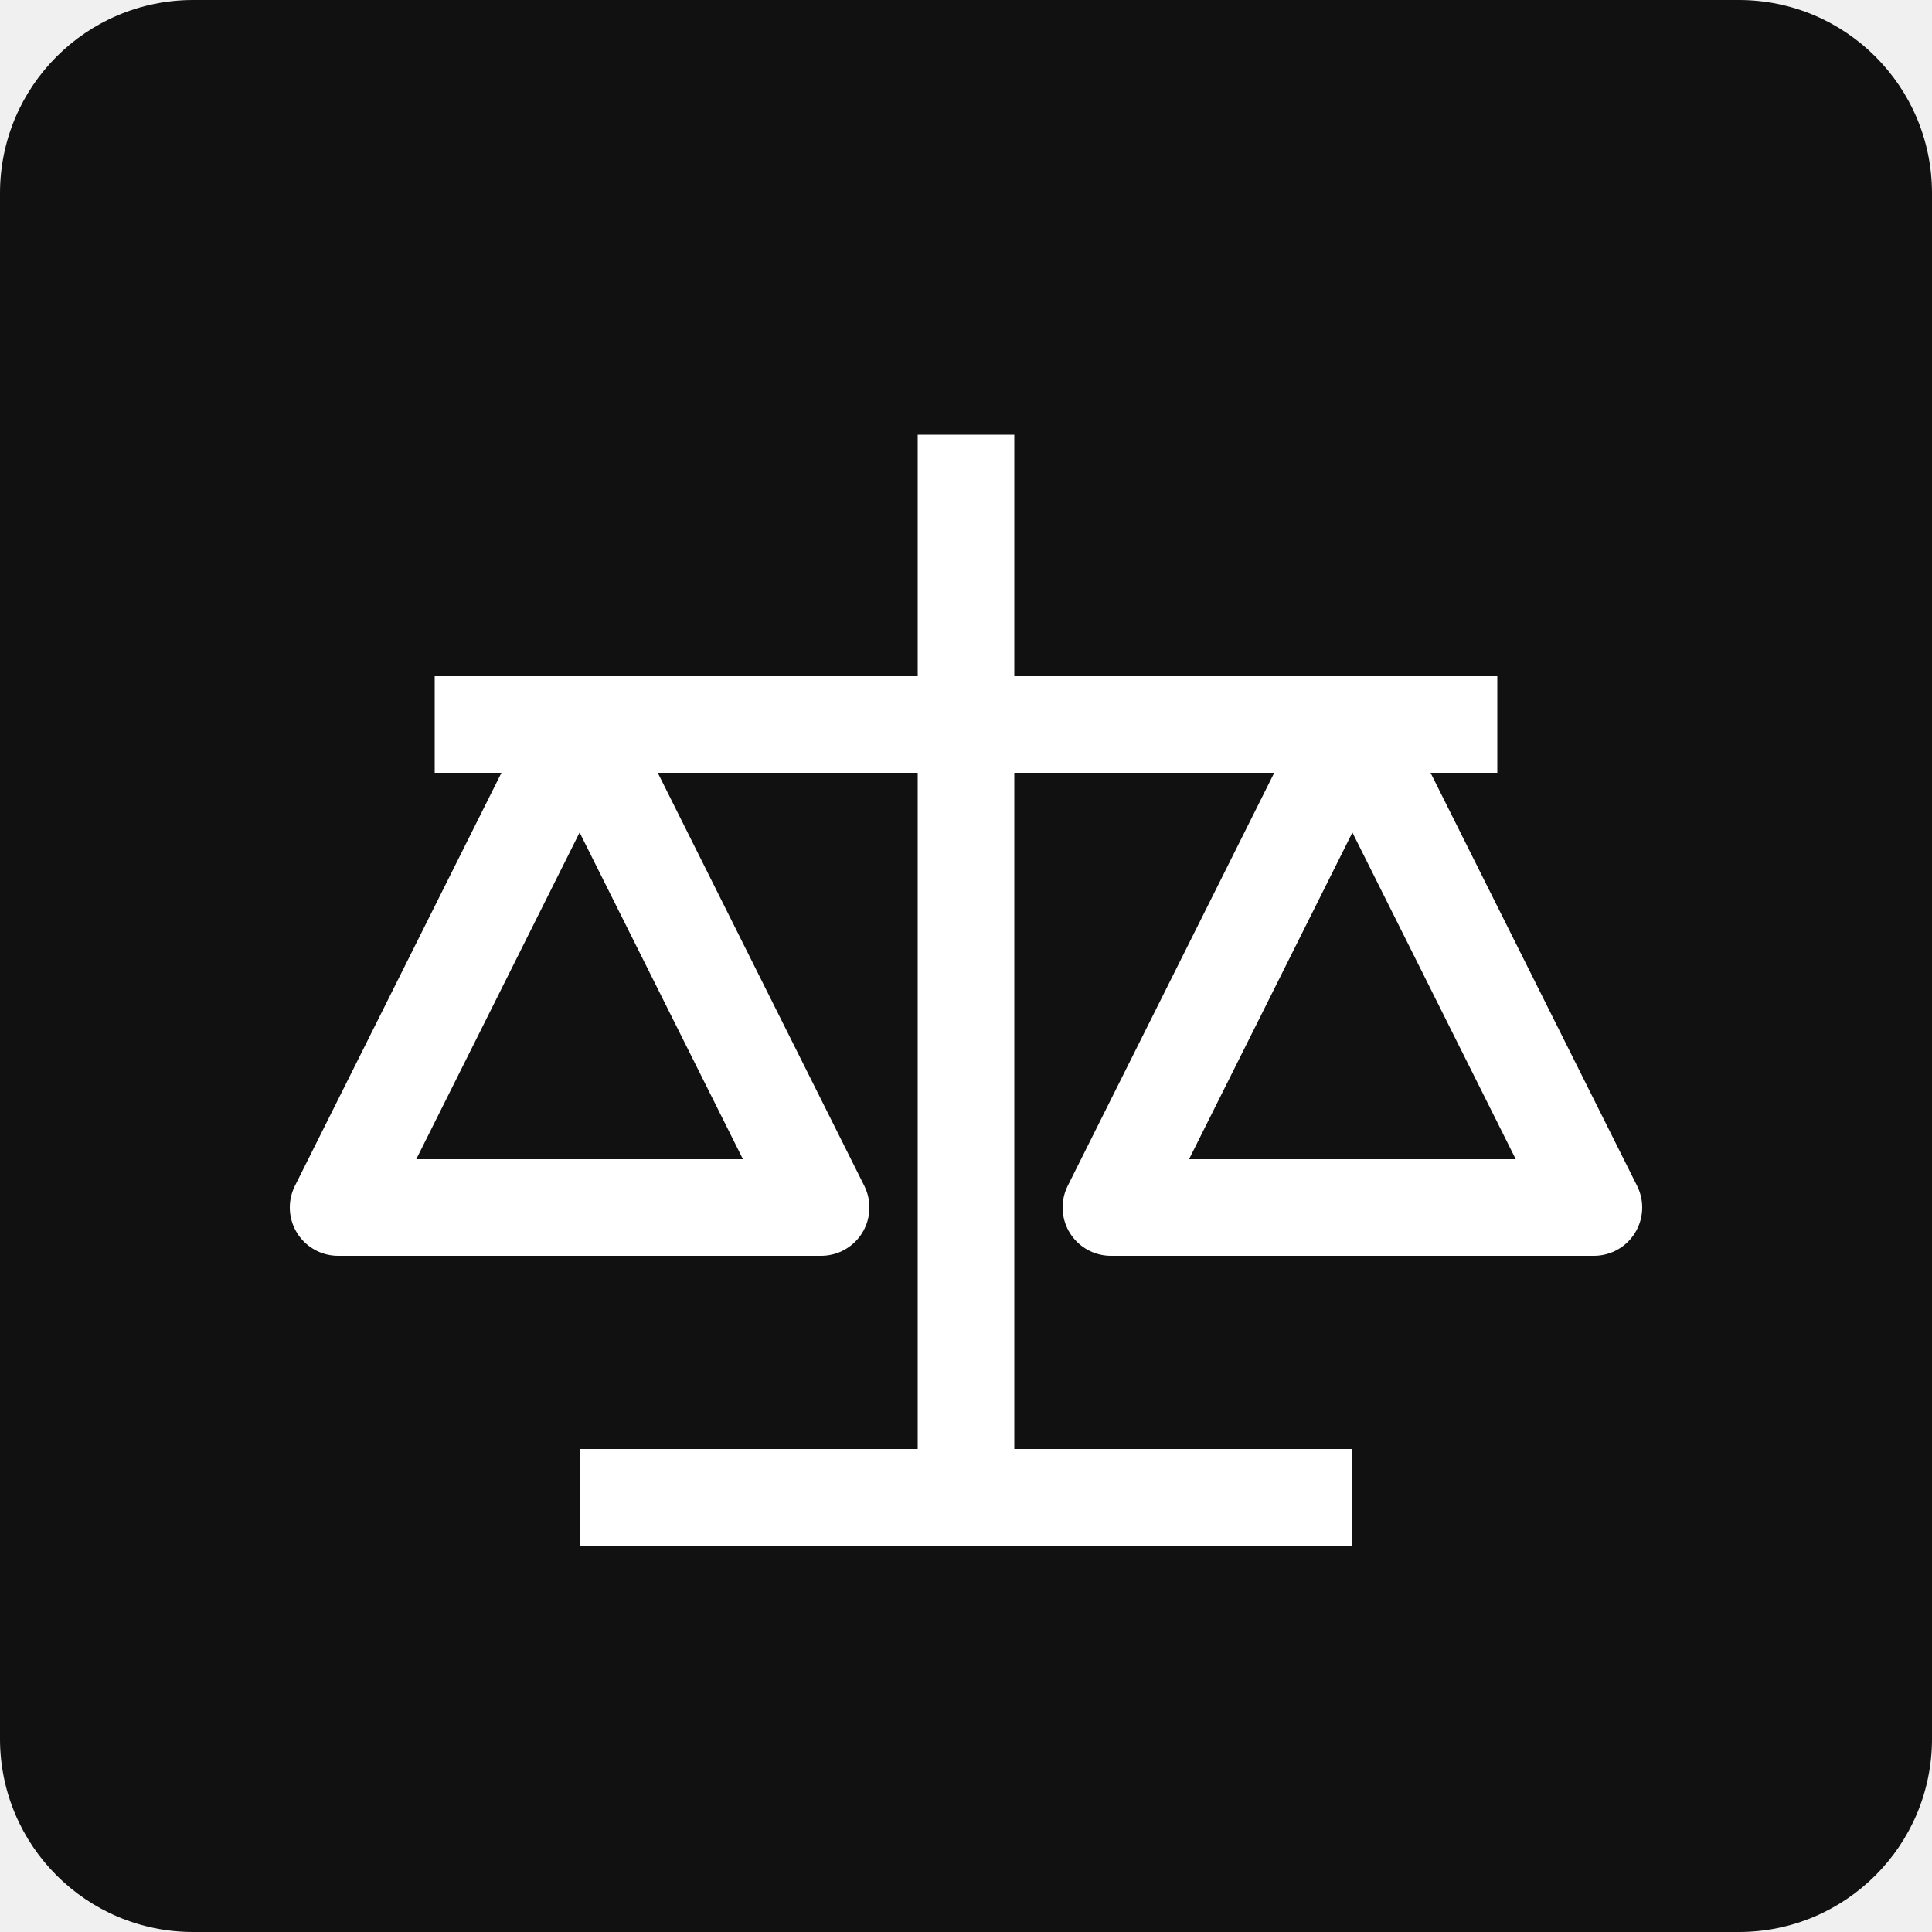
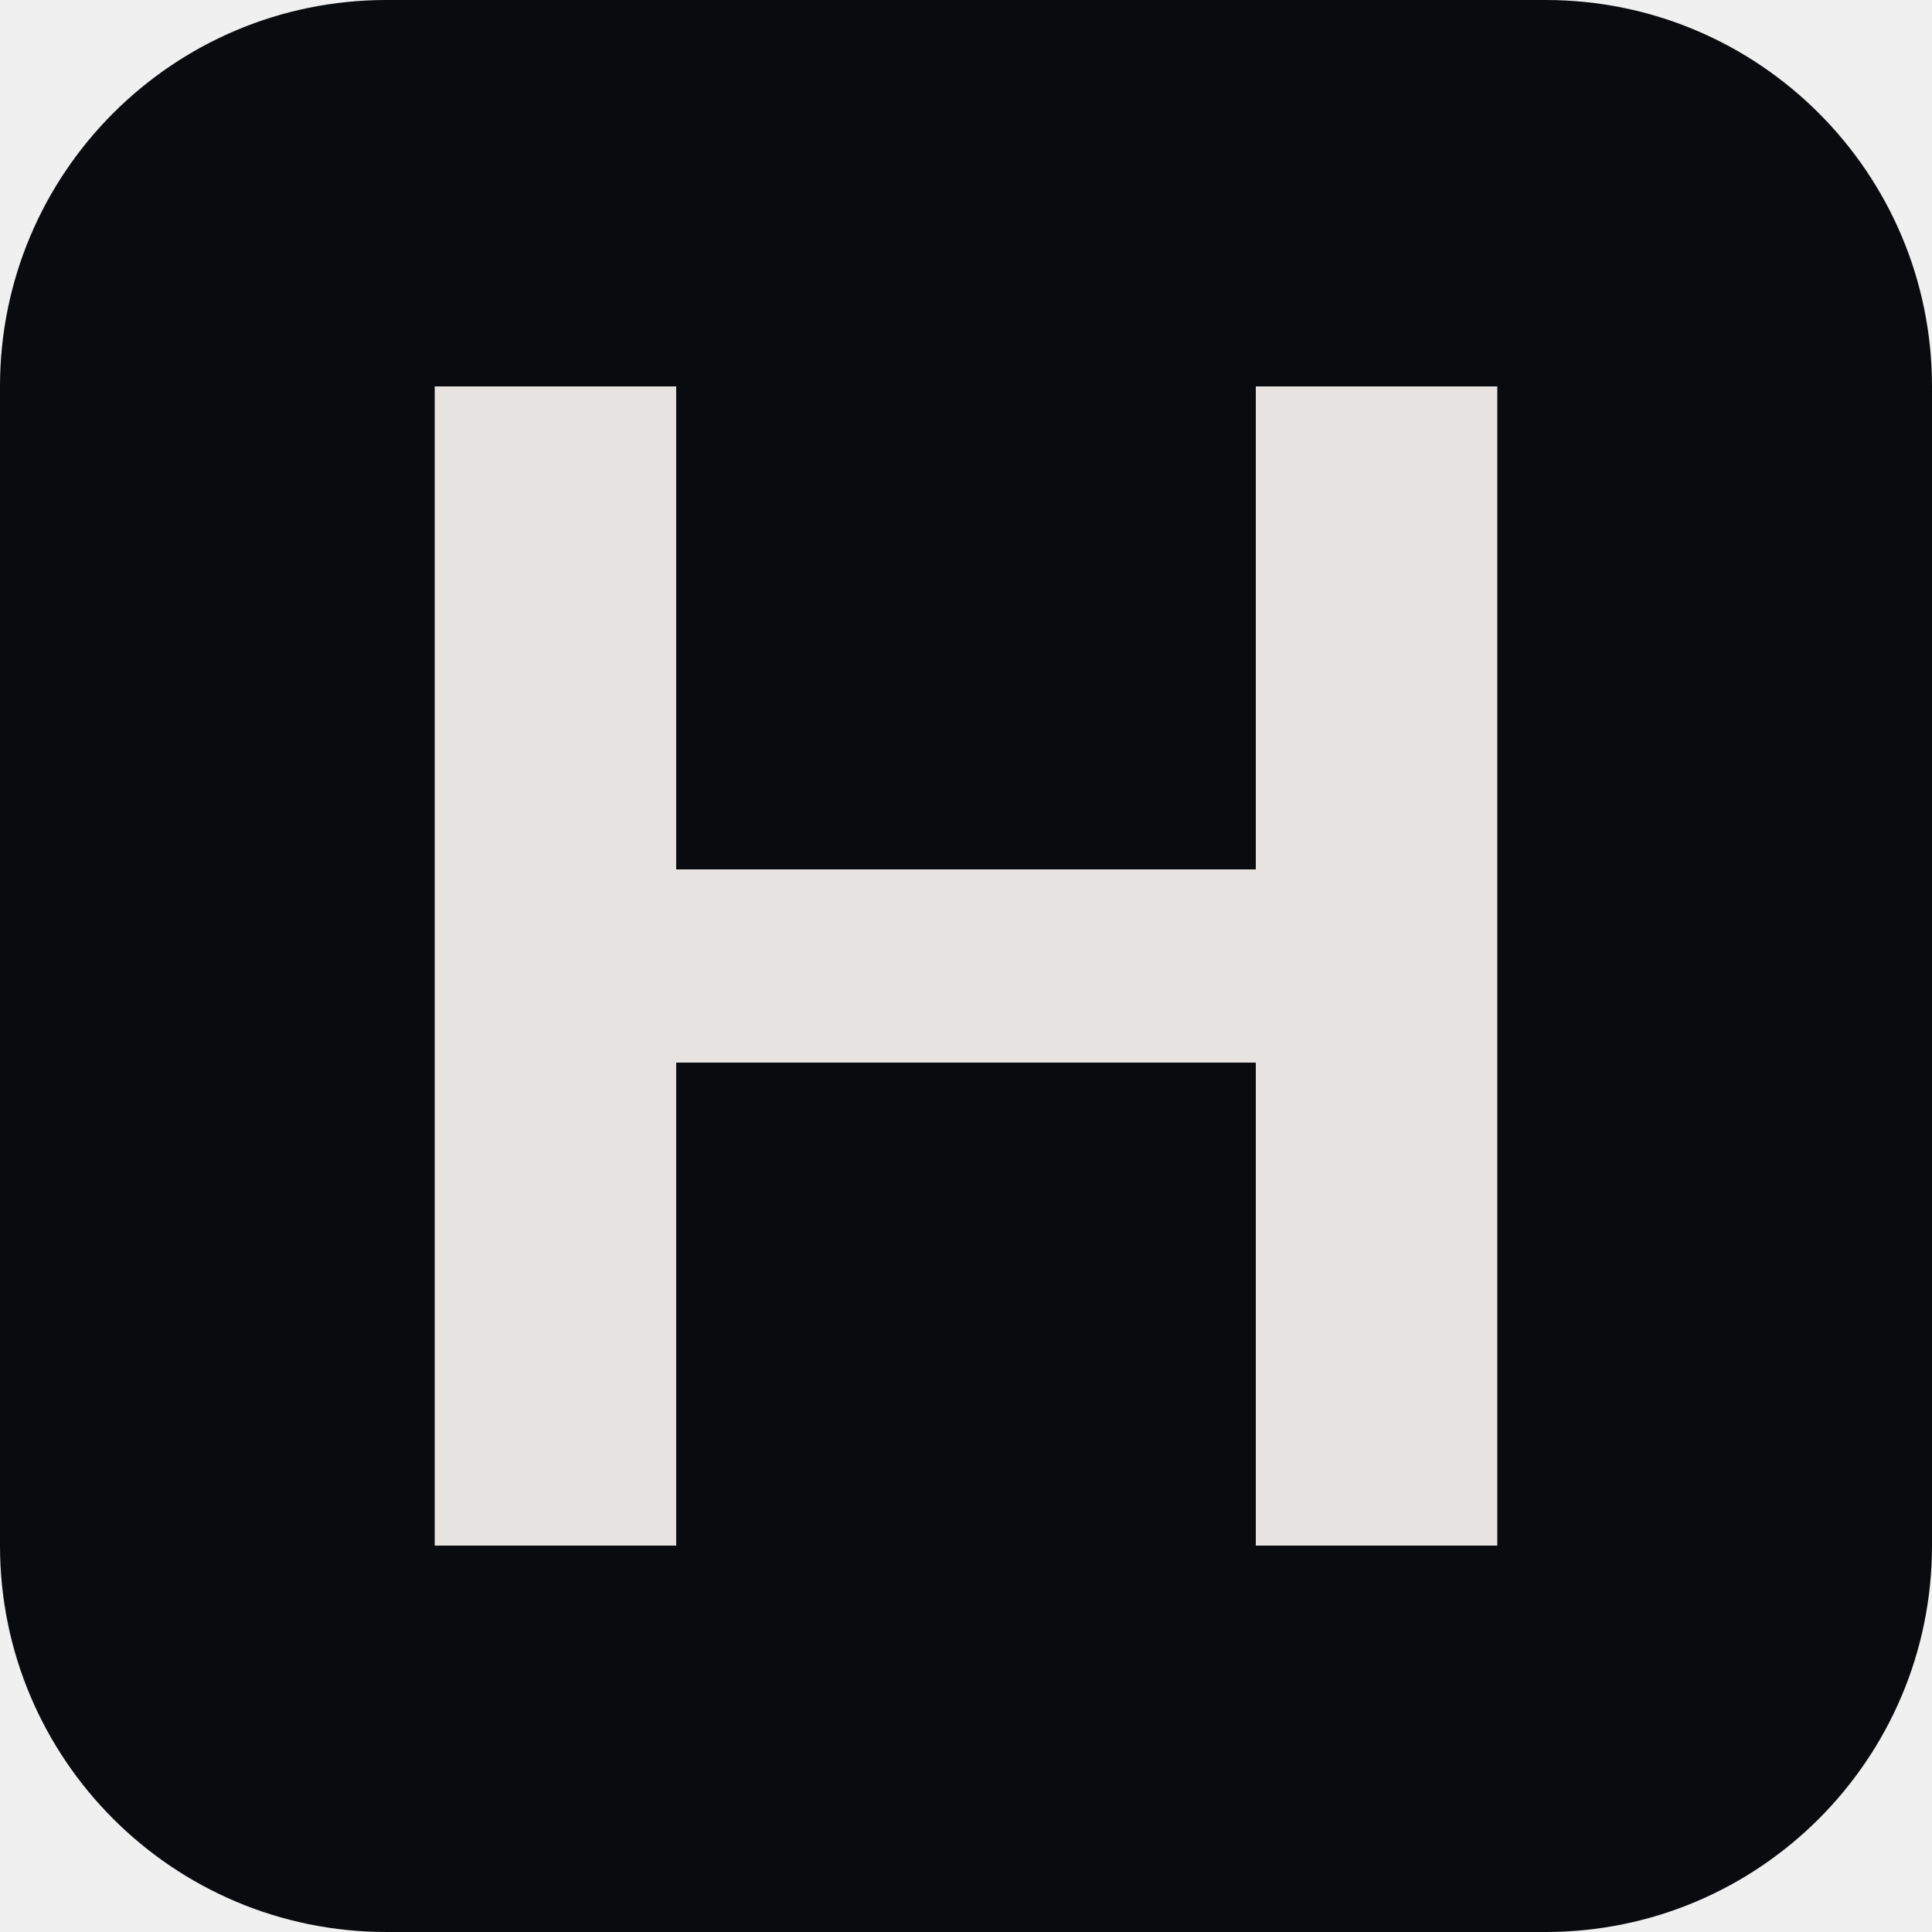
<svg xmlns="http://www.w3.org/2000/svg" viewBox="0 0 40 40">
-   <rect width="40" height="40" rx="4" fill="#111111" />
-   <path d="M20 9v22m-8 0h16M9 15h22M12 15l-5 10h10zm16 0l-5 10h10z" stroke="white" fill="none" stroke-width="2" stroke-linejoin="round" />
+   <rect width="40" height="40" rx="8" fill="#090B0E" />
+   <path fill="#E6E3E1" d="M9 8h5v10h12V8h5v24h-5V22H14v10H9z" />
</svg>
